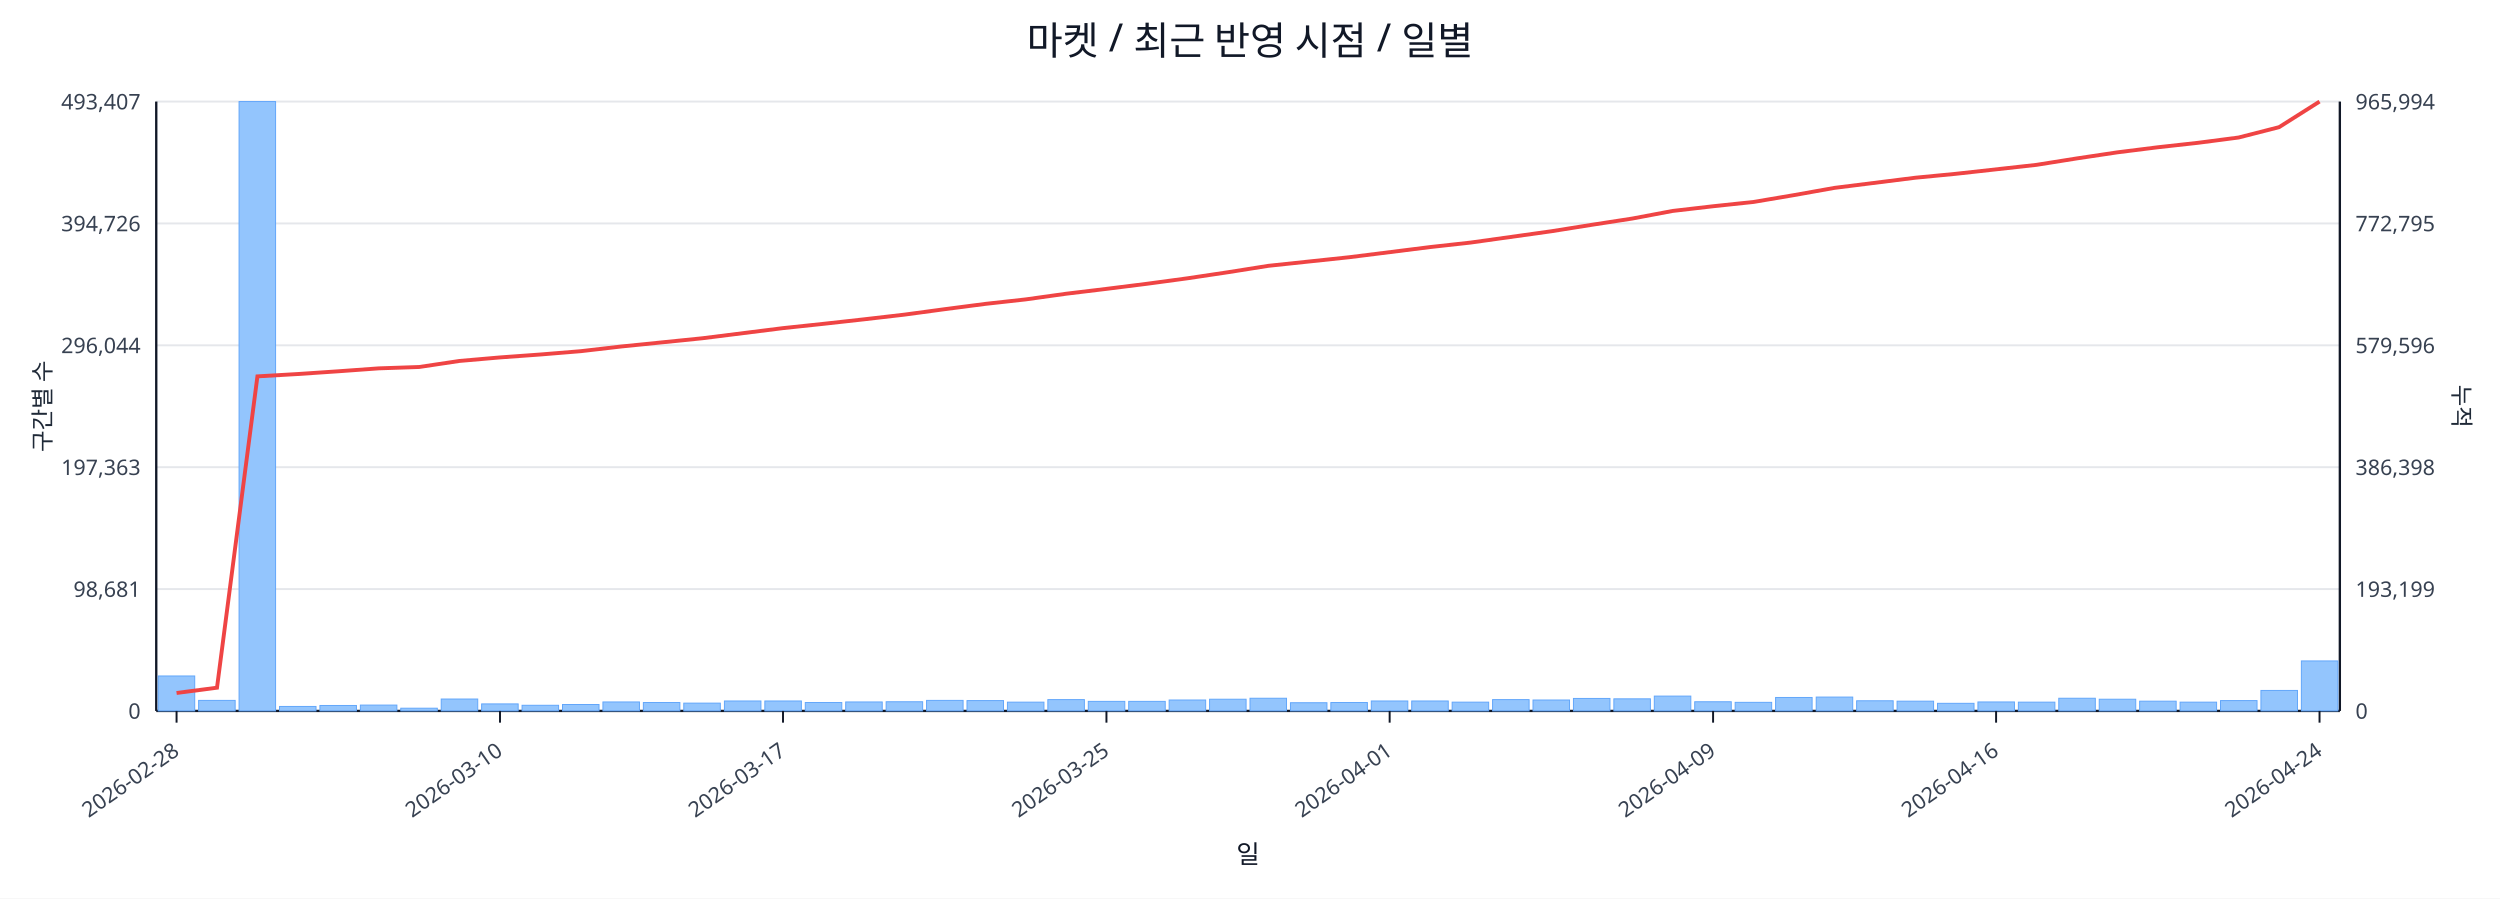
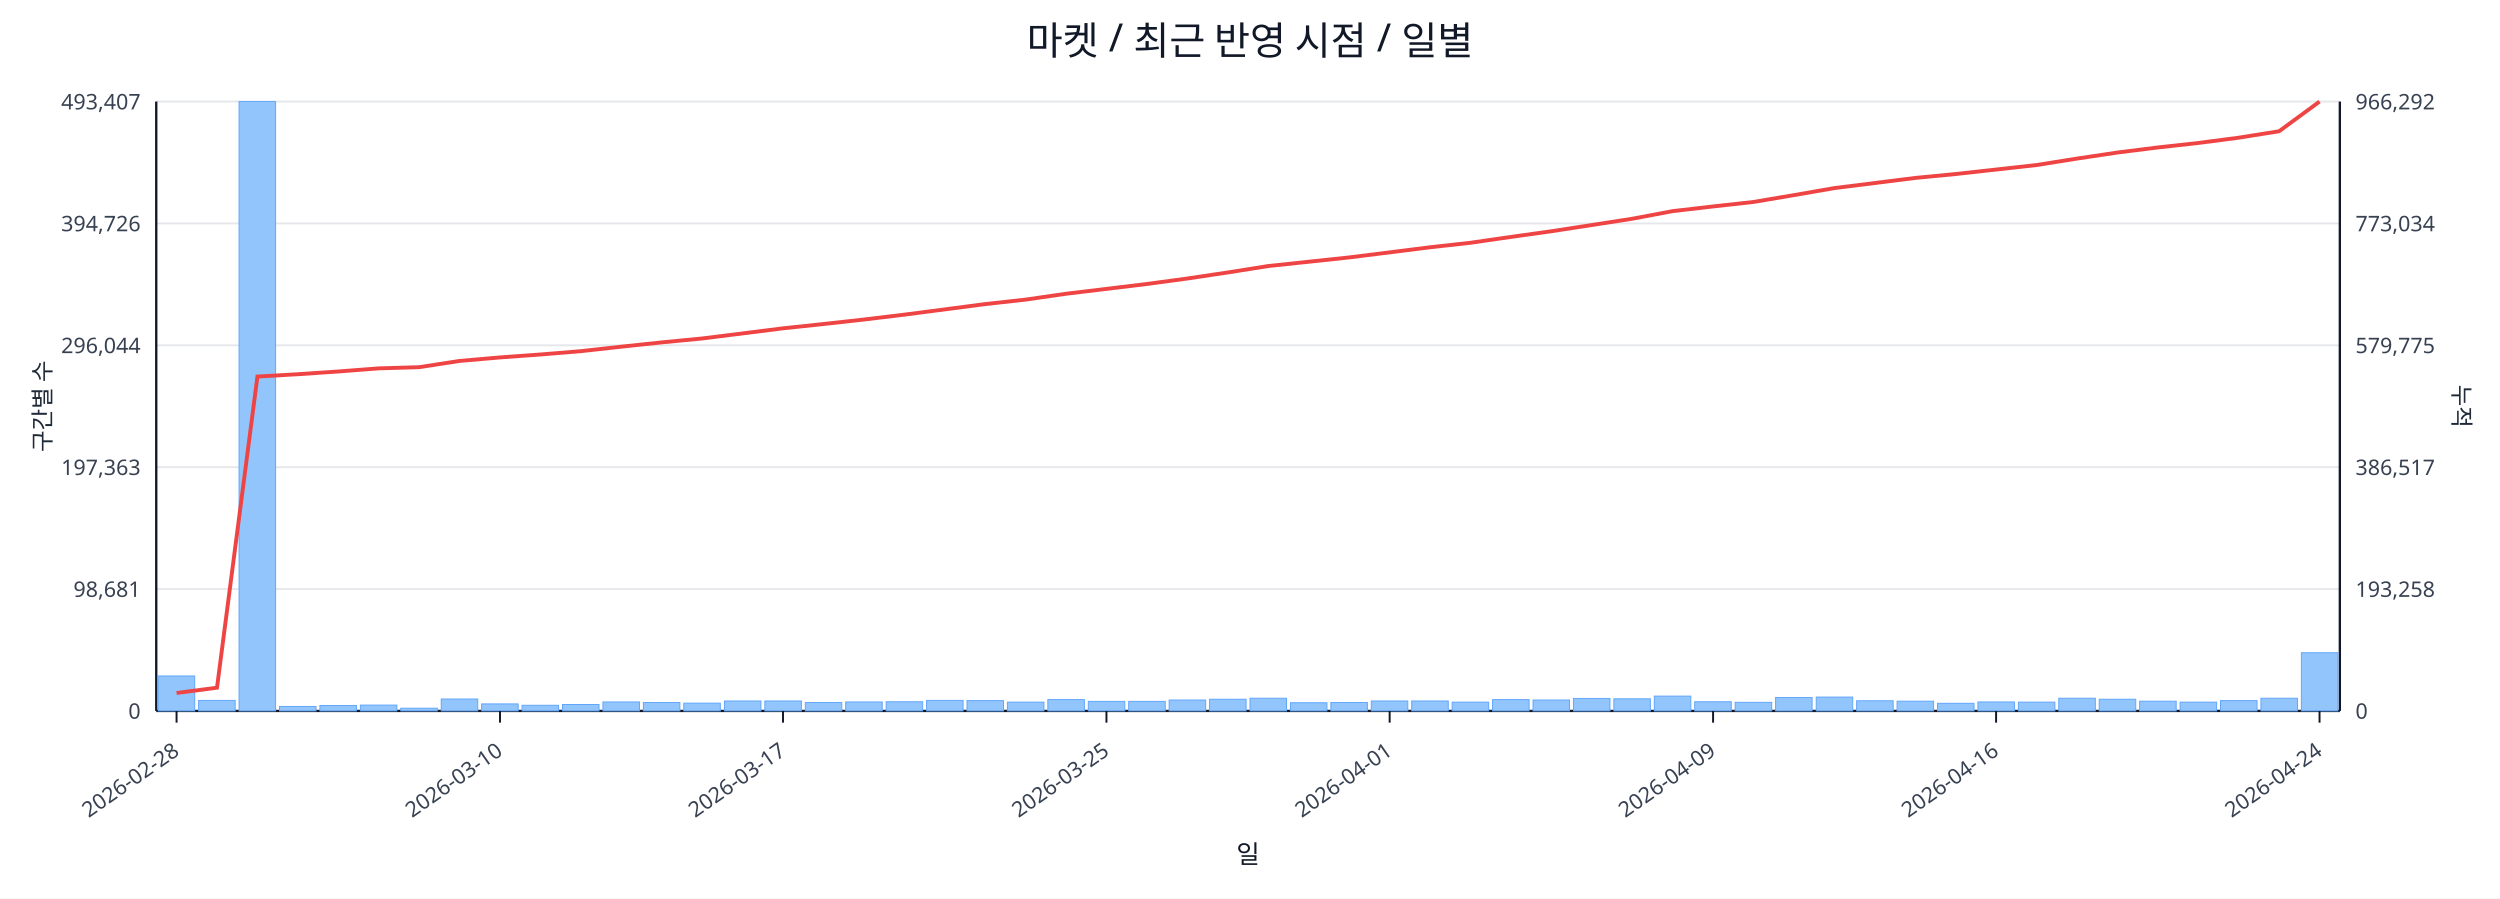
<svg xmlns="http://www.w3.org/2000/svg" width="1280" height="460" viewBox="0 0 1280 460">
  <rect x="0" y="0" width="100%" height="100%" fill="#ffffff" />
  <text x="640.0" y="28" font-size="20" text-anchor="middle" font-family="sans-serif" fill="#111827">마켓 / 최근 반영 시점 / 일별</text>
  <line x1="80.0" y1="52.0" x2="1198.0" y2="52.0" stroke="#e5e7eb" stroke-width="1" />
  <text x="72.0" y="56.0" font-size="11" text-anchor="end" font-family="sans-serif" fill="#374151">493,407</text>
-   <text x="1206.0" y="56.0" font-size="11" text-anchor="start" font-family="sans-serif" fill="#374151">965,994</text>
+   <text x="1206.0" y="56.0" font-size="11" text-anchor="start" font-family="sans-serif" fill="#374151">966,292</text>
  <line x1="80.0" y1="114.4" x2="1198.0" y2="114.4" stroke="#e5e7eb" stroke-width="1" />
  <text x="72.0" y="118.4" font-size="11" text-anchor="end" font-family="sans-serif" fill="#374151">394,726</text>
-   <text x="1206.0" y="118.4" font-size="11" text-anchor="start" font-family="sans-serif" fill="#374151">772,795</text>
+   <text x="1206.0" y="118.4" font-size="11" text-anchor="start" font-family="sans-serif" fill="#374151">773,034</text>
  <line x1="80.0" y1="176.8" x2="1198.0" y2="176.8" stroke="#e5e7eb" stroke-width="1" />
  <text x="72.0" y="180.8" font-size="11" text-anchor="end" font-family="sans-serif" fill="#374151">296,044</text>
-   <text x="1206.0" y="180.8" font-size="11" text-anchor="start" font-family="sans-serif" fill="#374151">579,596</text>
+   <text x="1206.0" y="180.8" font-size="11" text-anchor="start" font-family="sans-serif" fill="#374151">579,775</text>
  <line x1="80.0" y1="239.2" x2="1198.0" y2="239.2" stroke="#e5e7eb" stroke-width="1" />
  <text x="72.0" y="243.2" font-size="11" text-anchor="end" font-family="sans-serif" fill="#374151">197,363</text>
-   <text x="1206.0" y="243.2" font-size="11" text-anchor="start" font-family="sans-serif" fill="#374151">386,398</text>
+   <text x="1206.0" y="243.2" font-size="11" text-anchor="start" font-family="sans-serif" fill="#374151">386,517</text>
  <line x1="80.0" y1="301.6" x2="1198.0" y2="301.6" stroke="#e5e7eb" stroke-width="1" />
  <text x="72.0" y="305.6" font-size="11" text-anchor="end" font-family="sans-serif" fill="#374151">98,681</text>
-   <text x="1206.0" y="305.6" font-size="11" text-anchor="start" font-family="sans-serif" fill="#374151">193,199</text>
+   <text x="1206.0" y="305.6" font-size="11" text-anchor="start" font-family="sans-serif" fill="#374151">193,258</text>
  <line x1="80.0" y1="364.0" x2="1198.0" y2="364.0" stroke="#e5e7eb" stroke-width="1" />
  <text x="72.0" y="368.0" font-size="11" text-anchor="end" font-family="sans-serif" fill="#374151">0</text>
  <text x="1206.0" y="368.0" font-size="11" text-anchor="start" font-family="sans-serif" fill="#374151">0</text>
  <line x1="80.0" y1="364.0" x2="1198.0" y2="364.0" stroke="#111827" stroke-width="1.2" />
  <line x1="80.0" y1="52.0" x2="80.0" y2="364.0" stroke="#111827" stroke-width="1.2" />
  <line x1="1198.0" y1="52.0" x2="1198.0" y2="364.0" stroke="#111827" stroke-width="1.2" />
  <rect x="81.0" y="346.1" width="18.7" height="17.9" fill="#93c5fd" stroke="#60a5fa" stroke-width="0.5" />
  <rect x="101.7" y="358.6" width="18.7" height="5.4" fill="#93c5fd" stroke="#60a5fa" stroke-width="0.5" />
  <rect x="122.4" y="52.0" width="18.7" height="312.0" fill="#93c5fd" stroke="#60a5fa" stroke-width="0.5" />
  <rect x="143.1" y="361.7" width="18.7" height="2.3" fill="#93c5fd" stroke="#60a5fa" stroke-width="0.5" />
  <rect x="163.8" y="361.2" width="18.7" height="2.8" fill="#93c5fd" stroke="#60a5fa" stroke-width="0.5" />
  <rect x="184.5" y="361.0" width="18.7" height="3.0" fill="#93c5fd" stroke="#60a5fa" stroke-width="0.5" />
  <rect x="205.2" y="362.6" width="18.7" height="1.4" fill="#93c5fd" stroke="#60a5fa" stroke-width="0.5" />
  <rect x="225.9" y="357.9" width="18.7" height="6.1" fill="#93c5fd" stroke="#60a5fa" stroke-width="0.5" />
  <rect x="246.6" y="360.4" width="18.7" height="3.6" fill="#93c5fd" stroke="#60a5fa" stroke-width="0.5" />
  <rect x="267.3" y="361.1" width="18.7" height="2.9" fill="#93c5fd" stroke="#60a5fa" stroke-width="0.5" />
  <rect x="288.0" y="360.7" width="18.7" height="3.3" fill="#93c5fd" stroke="#60a5fa" stroke-width="0.5" />
  <rect x="308.7" y="359.4" width="18.7" height="4.6" fill="#93c5fd" stroke="#60a5fa" stroke-width="0.5" />
  <rect x="329.4" y="359.7" width="18.7" height="4.3" fill="#93c5fd" stroke="#60a5fa" stroke-width="0.5" />
  <rect x="350.1" y="360.0" width="18.7" height="4.0" fill="#93c5fd" stroke="#60a5fa" stroke-width="0.5" />
  <rect x="370.9" y="358.9" width="18.7" height="5.1" fill="#93c5fd" stroke="#60a5fa" stroke-width="0.5" />
  <rect x="391.6" y="358.9" width="18.7" height="5.1" fill="#93c5fd" stroke="#60a5fa" stroke-width="0.5" />
  <rect x="412.3" y="359.7" width="18.7" height="4.3" fill="#93c5fd" stroke="#60a5fa" stroke-width="0.5" />
  <rect x="433.0" y="359.4" width="18.7" height="4.6" fill="#93c5fd" stroke="#60a5fa" stroke-width="0.5" />
  <rect x="453.7" y="359.3" width="18.7" height="4.7" fill="#93c5fd" stroke="#60a5fa" stroke-width="0.5" />
  <rect x="474.4" y="358.6" width="18.7" height="5.4" fill="#93c5fd" stroke="#60a5fa" stroke-width="0.5" />
  <rect x="495.1" y="358.7" width="18.7" height="5.3" fill="#93c5fd" stroke="#60a5fa" stroke-width="0.5" />
  <rect x="515.8" y="359.5" width="18.7" height="4.5" fill="#93c5fd" stroke="#60a5fa" stroke-width="0.5" />
  <rect x="536.5" y="358.2" width="18.7" height="5.8" fill="#93c5fd" stroke="#60a5fa" stroke-width="0.5" />
  <rect x="557.2" y="359.1" width="18.7" height="4.9" fill="#93c5fd" stroke="#60a5fa" stroke-width="0.5" />
  <rect x="577.9" y="359.1" width="18.7" height="4.9" fill="#93c5fd" stroke="#60a5fa" stroke-width="0.5" />
  <rect x="598.6" y="358.4" width="18.7" height="5.6" fill="#93c5fd" stroke="#60a5fa" stroke-width="0.5" />
  <rect x="619.3" y="358.0" width="18.7" height="6.0" fill="#93c5fd" stroke="#60a5fa" stroke-width="0.5" />
  <rect x="640.0" y="357.5" width="18.7" height="6.5" fill="#93c5fd" stroke="#60a5fa" stroke-width="0.5" />
  <rect x="660.7" y="359.8" width="18.7" height="4.2" fill="#93c5fd" stroke="#60a5fa" stroke-width="0.5" />
  <rect x="681.4" y="359.7" width="18.7" height="4.3" fill="#93c5fd" stroke="#60a5fa" stroke-width="0.5" />
  <rect x="702.1" y="358.9" width="18.7" height="5.1" fill="#93c5fd" stroke="#60a5fa" stroke-width="0.5" />
  <rect x="722.8" y="358.9" width="18.7" height="5.1" fill="#93c5fd" stroke="#60a5fa" stroke-width="0.5" />
  <rect x="743.5" y="359.5" width="18.7" height="4.5" fill="#93c5fd" stroke="#60a5fa" stroke-width="0.5" />
  <rect x="764.2" y="358.2" width="18.7" height="5.8" fill="#93c5fd" stroke="#60a5fa" stroke-width="0.5" />
  <rect x="784.9" y="358.4" width="18.7" height="5.6" fill="#93c5fd" stroke="#60a5fa" stroke-width="0.5" />
  <rect x="805.6" y="357.6" width="18.7" height="6.4" fill="#93c5fd" stroke="#60a5fa" stroke-width="0.5" />
  <rect x="826.3" y="357.8" width="18.7" height="6.2" fill="#93c5fd" stroke="#60a5fa" stroke-width="0.5" />
  <rect x="847.0" y="356.4" width="18.7" height="7.6" fill="#93c5fd" stroke="#60a5fa" stroke-width="0.5" />
  <rect x="867.7" y="359.3" width="18.7" height="4.7" fill="#93c5fd" stroke="#60a5fa" stroke-width="0.5" />
  <rect x="888.4" y="359.6" width="18.7" height="4.4" fill="#93c5fd" stroke="#60a5fa" stroke-width="0.5" />
  <rect x="909.1" y="357.1" width="18.7" height="6.9" fill="#93c5fd" stroke="#60a5fa" stroke-width="0.5" />
  <rect x="929.9" y="356.9" width="18.7" height="7.1" fill="#93c5fd" stroke="#60a5fa" stroke-width="0.5" />
  <rect x="950.6" y="358.8" width="18.7" height="5.2" fill="#93c5fd" stroke="#60a5fa" stroke-width="0.5" />
  <rect x="971.3" y="359.0" width="18.7" height="5.0" fill="#93c5fd" stroke="#60a5fa" stroke-width="0.5" />
  <rect x="992.0" y="360.1" width="18.7" height="3.9" fill="#93c5fd" stroke="#60a5fa" stroke-width="0.5" />
  <rect x="1012.7" y="359.4" width="18.7" height="4.6" fill="#93c5fd" stroke="#60a5fa" stroke-width="0.5" />
  <rect x="1033.4" y="359.5" width="18.7" height="4.5" fill="#93c5fd" stroke="#60a5fa" stroke-width="0.5" />
  <rect x="1054.1" y="357.5" width="18.7" height="6.5" fill="#93c5fd" stroke="#60a5fa" stroke-width="0.5" />
  <rect x="1074.8" y="358.0" width="18.7" height="6.0" fill="#93c5fd" stroke="#60a5fa" stroke-width="0.5" />
  <rect x="1095.5" y="359.0" width="18.7" height="5.0" fill="#93c5fd" stroke="#60a5fa" stroke-width="0.5" />
  <rect x="1116.2" y="359.5" width="18.7" height="4.5" fill="#93c5fd" stroke="#60a5fa" stroke-width="0.5" />
  <rect x="1136.9" y="358.7" width="18.7" height="5.3" fill="#93c5fd" stroke="#60a5fa" stroke-width="0.5" />
-   <rect x="1157.6" y="353.5" width="18.7" height="10.5" fill="#93c5fd" stroke="#60a5fa" stroke-width="0.5" />
-   <rect x="1178.3" y="338.4" width="18.7" height="25.6" fill="#93c5fd" stroke="#60a5fa" stroke-width="0.5" />
-   <polyline fill="none" stroke="#ef4444" stroke-width="2" points="90.4,354.8 111.1,352.1 131.8,192.7 152.5,191.5 173.2,190.1 193.9,188.6 214.6,187.9 235.3,184.8 256.0,183.0 276.7,181.5 297.4,179.8 318.1,177.4 338.8,175.3 359.5,173.2 380.2,170.6 400.9,168.0 421.6,165.8 442.3,163.5 463.0,161.1 483.7,158.3 504.4,155.6 525.1,153.3 545.8,150.4 566.5,147.9 587.2,145.3 607.9,142.5 628.6,139.4 649.4,136.1 670.1,133.9 690.8,131.7 711.5,129.1 732.2,126.5 752.9,124.2 773.6,121.3 794.3,118.4 815.0,115.1 835.7,111.9 856.4,108.0 877.1,105.6 897.8,103.4 918.5,99.9 939.2,96.2 959.9,93.6 980.6,91.0 1001.3,89.0 1022.0,86.7 1042.7,84.4 1063.4,81.1 1084.1,78.0 1104.8,75.4 1125.5,73.1 1146.2,70.4 1166.9,65.1 1187.6,52.0" />
+   <rect x="1157.6" y="357.5" width="18.7" height="6.5" fill="#93c5fd" stroke="#60a5fa" stroke-width="0.5" />
+   <rect x="1178.3" y="334.2" width="18.7" height="29.8" fill="#93c5fd" stroke="#60a5fa" stroke-width="0.5" />
+   <polyline fill="none" stroke="#ef4444" stroke-width="2" points="90.4,354.8 111.1,352.1 131.8,192.8 152.5,191.6 173.2,190.2 193.9,188.6 214.6,188.0 235.3,184.8 256.0,183.0 276.7,181.5 297.4,179.8 318.1,177.5 338.8,175.3 359.5,173.3 380.2,170.7 400.9,168.1 421.6,165.9 442.3,163.6 463.0,161.1 483.7,158.4 504.4,155.7 525.1,153.4 545.8,150.4 566.5,147.9 587.2,145.4 607.9,142.6 628.6,139.5 649.4,136.2 670.1,134.0 690.8,131.8 711.5,129.2 732.2,126.6 752.9,124.3 773.6,121.3 794.3,118.4 815.0,115.2 835.7,112.0 856.4,108.1 877.1,105.7 897.8,103.4 918.5,99.9 939.2,96.3 959.9,93.7 980.6,91.1 1001.3,89.1 1022.0,86.8 1042.7,84.5 1063.4,81.2 1084.1,78.1 1104.8,75.5 1125.5,73.2 1146.2,70.5 1166.9,67.2 1187.6,52.0" />
  <line x1="90.4" y1="364.0" x2="90.4" y2="370.0" stroke="#111827" stroke-width="1" />
  <text x="92.4" y="386.0" font-size="11" text-anchor="end" transform="rotate(-35 92.4 386.0)" font-family="sans-serif" fill="#374151">2026-02-28</text>
  <line x1="256.0" y1="364.0" x2="256.0" y2="370.0" stroke="#111827" stroke-width="1" />
  <text x="258.0" y="386.0" font-size="11" text-anchor="end" transform="rotate(-35 258.0 386.0)" font-family="sans-serif" fill="#374151">2026-03-10</text>
  <line x1="400.9" y1="364.0" x2="400.9" y2="370.0" stroke="#111827" stroke-width="1" />
  <text x="402.9" y="386.0" font-size="11" text-anchor="end" transform="rotate(-35 402.9 386.0)" font-family="sans-serif" fill="#374151">2026-03-17</text>
  <line x1="566.5" y1="364.0" x2="566.5" y2="370.0" stroke="#111827" stroke-width="1" />
  <text x="568.5" y="386.0" font-size="11" text-anchor="end" transform="rotate(-35 568.5 386.0)" font-family="sans-serif" fill="#374151">2026-03-25</text>
  <line x1="711.5" y1="364.0" x2="711.5" y2="370.0" stroke="#111827" stroke-width="1" />
  <text x="713.5" y="386.0" font-size="11" text-anchor="end" transform="rotate(-35 713.5 386.0)" font-family="sans-serif" fill="#374151">2026-04-01</text>
  <line x1="877.1" y1="364.0" x2="877.1" y2="370.0" stroke="#111827" stroke-width="1" />
  <text x="879.1" y="386.0" font-size="11" text-anchor="end" transform="rotate(-35 879.1 386.0)" font-family="sans-serif" fill="#374151">2026-04-09</text>
  <line x1="1022.0" y1="364.0" x2="1022.0" y2="370.0" stroke="#111827" stroke-width="1" />
  <text x="1024.0" y="386.0" font-size="11" text-anchor="end" transform="rotate(-35 1024.0 386.0)" font-family="sans-serif" fill="#374151">2026-04-16</text>
  <line x1="1187.6" y1="364.0" x2="1187.6" y2="370.0" stroke="#111827" stroke-width="1" />
  <text x="1189.6" y="386.0" font-size="11" text-anchor="end" transform="rotate(-35 1189.6 386.0)" font-family="sans-serif" fill="#374151">2026-04-24</text>
  <text x="26" y="208.0" font-size="12" transform="rotate(-90 26 208.0)" text-anchor="middle" font-family="sans-serif" fill="#1f2937">구간별 수</text>
  <text x="1256.0" y="208.0" font-size="12" transform="rotate(90 1256.0 208.0)" text-anchor="middle" font-family="sans-serif" fill="#1f2937">누적</text>
  <text x="639.0" y="442.0" font-size="13" text-anchor="middle" font-family="sans-serif" fill="#111827">일</text>
</svg>
